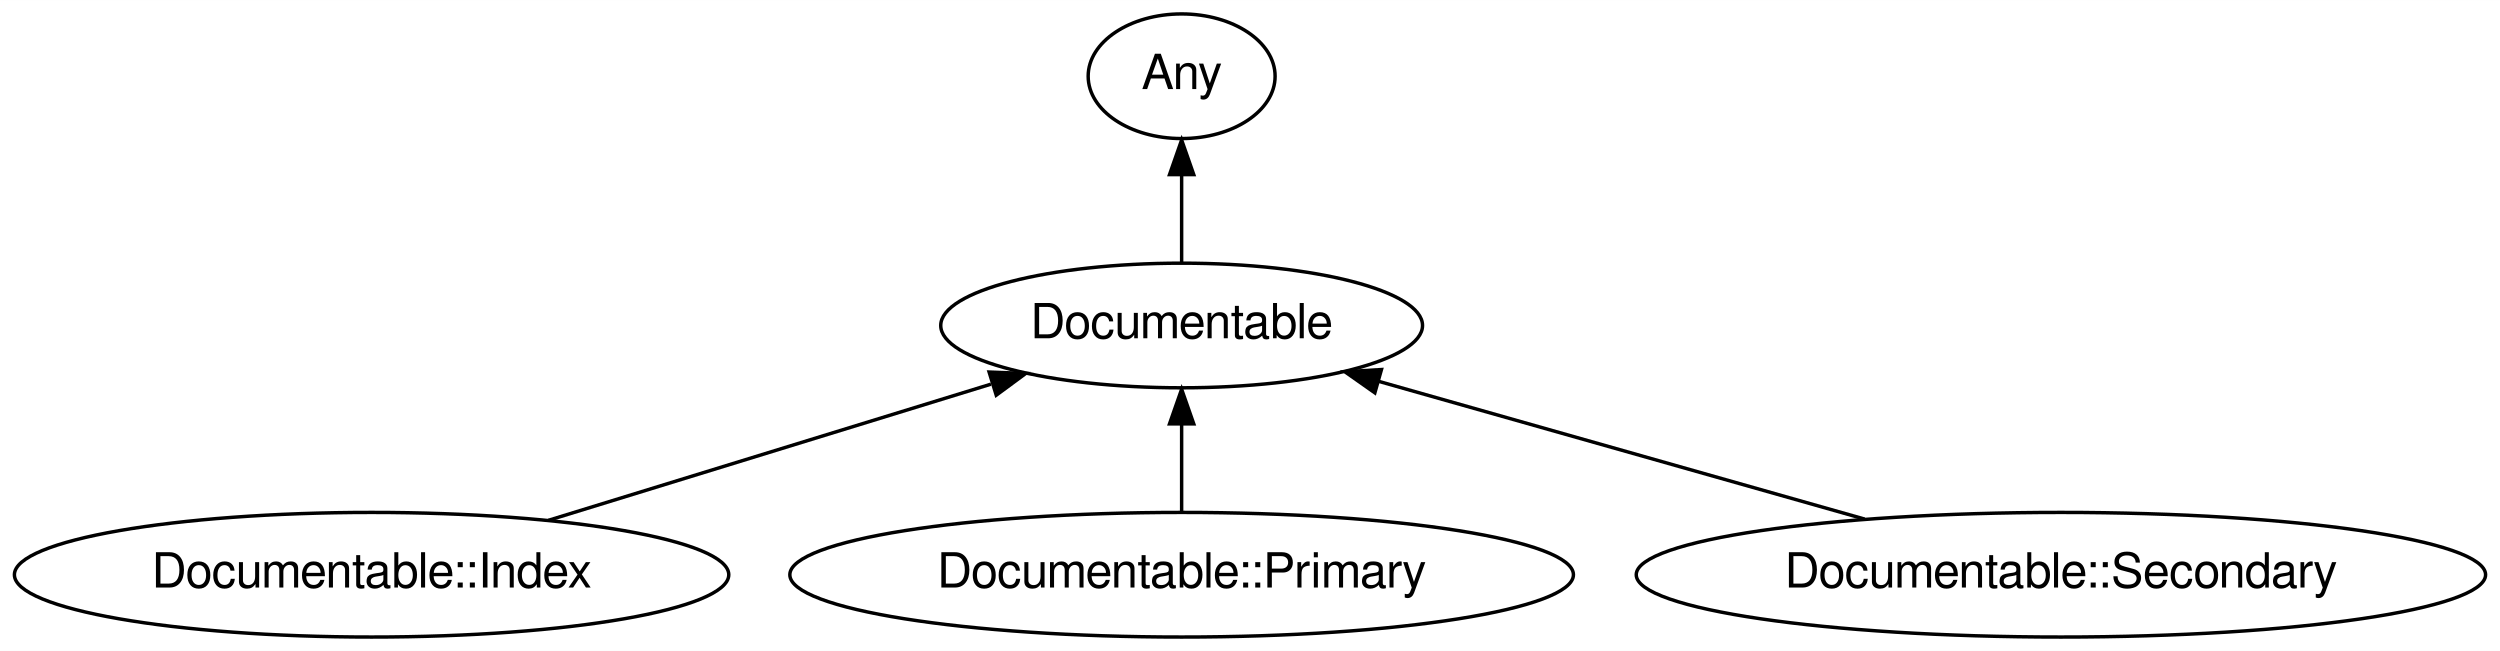
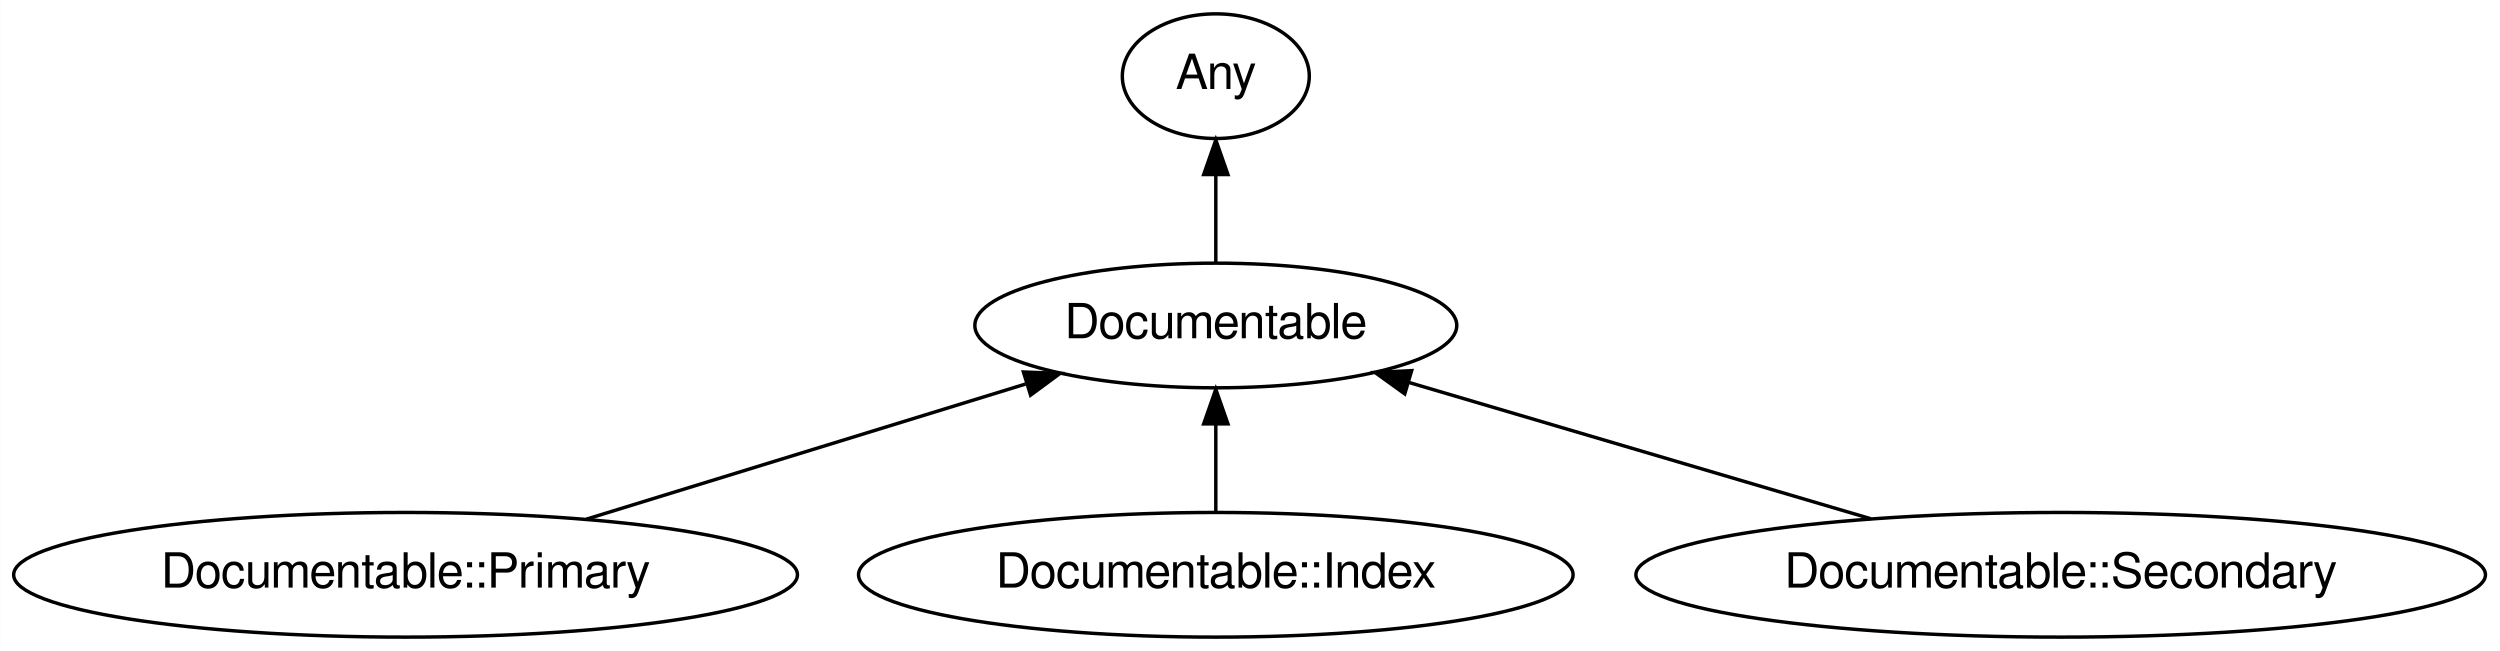
- <svg xmlns="http://www.w3.org/2000/svg" xmlns:xlink="http://www.w3.org/1999/xlink" width="722pt" height="188pt" viewBox="0.00 0.00 722.18 188.00">
+ <svg xmlns="http://www.w3.org/2000/svg" xmlns:xlink="http://www.w3.org/1999/xlink" width="722pt" height="188pt" viewBox="0.00 0.00 721.93 188.00">
  <g id="graph0" class="graph" transform="scale(1 1) rotate(0) translate(4 184)">
-     <polygon fill="#ffffff" stroke="transparent" points="-4,4 -4,-184 718.18,-184 718.18,4 -4,4" />
+     <polygon fill="#ffffff" stroke="transparent" points="-4,4 -4,-184 717.929,-184 717.929,4 -4,4" />
    <g id="node1" class="node">
      <g id="a_node1">
        <a xlink:href="/type/Documentable" xlink:title="Documentable">
-           <ellipse fill="none" stroke="#000000" cx="337.341" cy="-90" rx="69.588" ry="18" />
-           <text text-anchor="middle" x="337.341" y="-86.3" font-family="FreeSans" font-size="14.00" fill="#000000">Documentable</text>
+           <ellipse fill="none" stroke="#000000" cx="347.09" cy="-90" rx="69.588" ry="18" />
+           <text text-anchor="middle" x="347.09" y="-86.3" font-family="FreeSans" font-size="14.00" fill="#000000">Documentable</text>
        </a>
      </g>
    </g>
    <g id="node2" class="node">
      <g id="a_node2">
        <a xlink:href="/type/Any" xlink:title="Any">
-           <ellipse fill="none" stroke="#000000" cx="337.341" cy="-162" rx="27" ry="18" />
-           <text text-anchor="middle" x="337.341" y="-158.3" font-family="FreeSans" font-size="14.00" fill="#000000">Any</text>
+           <ellipse fill="none" stroke="#000000" cx="347.09" cy="-162" rx="27" ry="18" />
+           <text text-anchor="middle" x="347.09" y="-158.3" font-family="FreeSans" font-size="14.00" fill="#000000">Any</text>
        </a>
      </g>
    </g>
    <g id="edge1" class="edge">
-       <path fill="none" stroke="#000000" d="M337.341,-108.169C337.341,-115.869 337.341,-125.026 337.341,-133.583" />
-       <polygon fill="#000000" stroke="#000000" points="333.841,-133.587 337.341,-143.587 340.841,-133.587 333.841,-133.587" />
+       <path fill="none" stroke="#000000" d="M347.09,-108.169C347.09,-115.869 347.09,-125.026 347.09,-133.583" />
+       <polygon fill="#000000" stroke="#000000" points="343.59,-133.587 347.09,-143.587 350.59,-133.587 343.59,-133.587" />
    </g>
    <g id="node3" class="node">
      <g id="a_node3">
-         <a xlink:href="/type/Documentable::Index" xlink:title="Documentable::Index">
-           <ellipse fill="none" stroke="#000000" cx="103.341" cy="-18" rx="103.182" ry="18" />
-           <text text-anchor="middle" x="103.341" y="-14.3" font-family="FreeSans" font-size="14.00" fill="#000000">Documentable::Index</text>
+         <a xlink:href="/type/Documentable::Primary" xlink:title="Documentable::Primary">
+           <ellipse fill="none" stroke="#000000" cx="113.09" cy="-18" rx="113.18" ry="18" />
+           <text text-anchor="middle" x="113.09" y="-14.3" font-family="FreeSans" font-size="14.00" fill="#000000">Documentable::Primary</text>
        </a>
      </g>
    </g>
    <g id="edge2" class="edge">
-       <path fill="none" stroke="#000000" d="M154.404,-33.712C192.178,-45.335 243.567,-61.147 282.262,-73.053" />
-       <polygon fill="#000000" stroke="#000000" points="281.726,-76.55 292.313,-76.145 283.785,-69.859 281.726,-76.55" />
+       <path fill="none" stroke="#000000" d="M165.313,-34.069C203.026,-45.672 253.85,-61.311 292.168,-73.101" />
+       <polygon fill="#000000" stroke="#000000" points="291.536,-76.568 302.123,-76.164 293.595,-69.878 291.536,-76.568" />
    </g>
    <g id="node4" class="node">
      <g id="a_node4">
-         <a xlink:href="/type/Documentable::Primary" xlink:title="Documentable::Primary">
-           <ellipse fill="none" stroke="#000000" cx="337.341" cy="-18" rx="113.18" ry="18" />
-           <text text-anchor="middle" x="337.341" y="-14.3" font-family="FreeSans" font-size="14.00" fill="#000000">Documentable::Primary</text>
+         <a xlink:href="/type/Documentable::Index" xlink:title="Documentable::Index">
+           <ellipse fill="none" stroke="#000000" cx="347.09" cy="-18" rx="103.182" ry="18" />
+           <text text-anchor="middle" x="347.09" y="-14.3" font-family="FreeSans" font-size="14.00" fill="#000000">Documentable::Index</text>
        </a>
      </g>
    </g>
    <g id="edge3" class="edge">
-       <path fill="none" stroke="#000000" d="M337.341,-36.169C337.341,-43.869 337.341,-53.026 337.341,-61.583" />
-       <polygon fill="#000000" stroke="#000000" points="333.841,-61.587 337.341,-71.587 340.841,-61.587 333.841,-61.587" />
+       <path fill="none" stroke="#000000" d="M347.09,-36.169C347.09,-43.869 347.09,-53.026 347.09,-61.583" />
+       <polygon fill="#000000" stroke="#000000" points="343.59,-61.587 347.09,-71.587 350.59,-61.587 343.59,-61.587" />
    </g>
    <g id="node5" class="node">
      <g id="a_node5">
        <a xlink:href="/type/Documentable::Secondary" xlink:title="Documentable::Secondary">
-           <ellipse fill="none" stroke="#000000" cx="591.341" cy="-18" rx="122.678" ry="18" />
-           <text text-anchor="middle" x="591.341" y="-14.3" font-family="FreeSans" font-size="14.00" fill="#000000">Documentable::Secondary</text>
+           <ellipse fill="none" stroke="#000000" cx="591.09" cy="-18" rx="122.678" ry="18" />
+           <text text-anchor="middle" x="591.09" y="-14.3" font-family="FreeSans" font-size="14.00" fill="#000000">Documentable::Secondary</text>
        </a>
      </g>
    </g>
    <g id="edge4" class="edge">
-       <path fill="none" stroke="#000000" d="M534.654,-34.069C492.829,-45.925 436.145,-61.992 394.264,-73.864" />
-       <polygon fill="#000000" stroke="#000000" points="393.158,-70.54 384.491,-76.635 395.067,-77.275 393.158,-70.54" />
+       <path fill="none" stroke="#000000" d="M536.332,-34.158C496.482,-45.917 442.713,-61.783 402.673,-73.599" />
+       <polygon fill="#000000" stroke="#000000" points="401.665,-70.247 393.064,-76.434 403.646,-76.96 401.665,-70.247" />
    </g>
  </g>
</svg>
